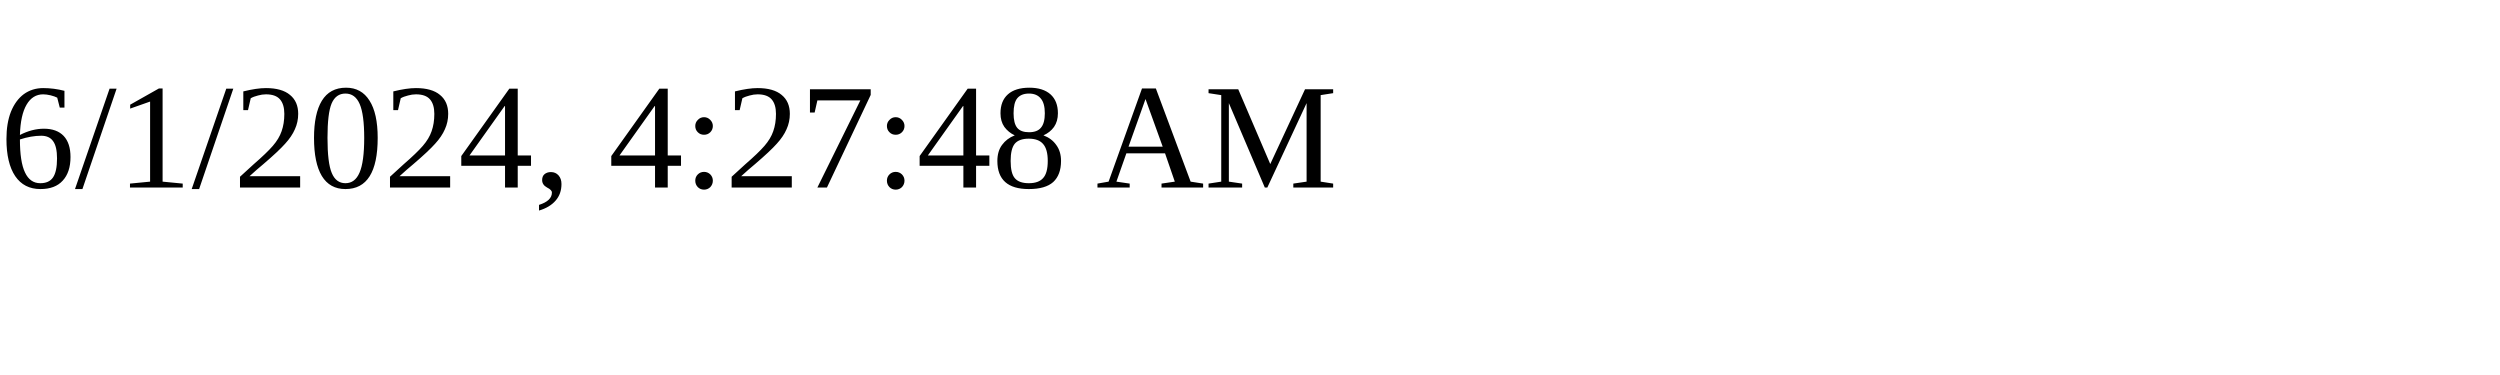
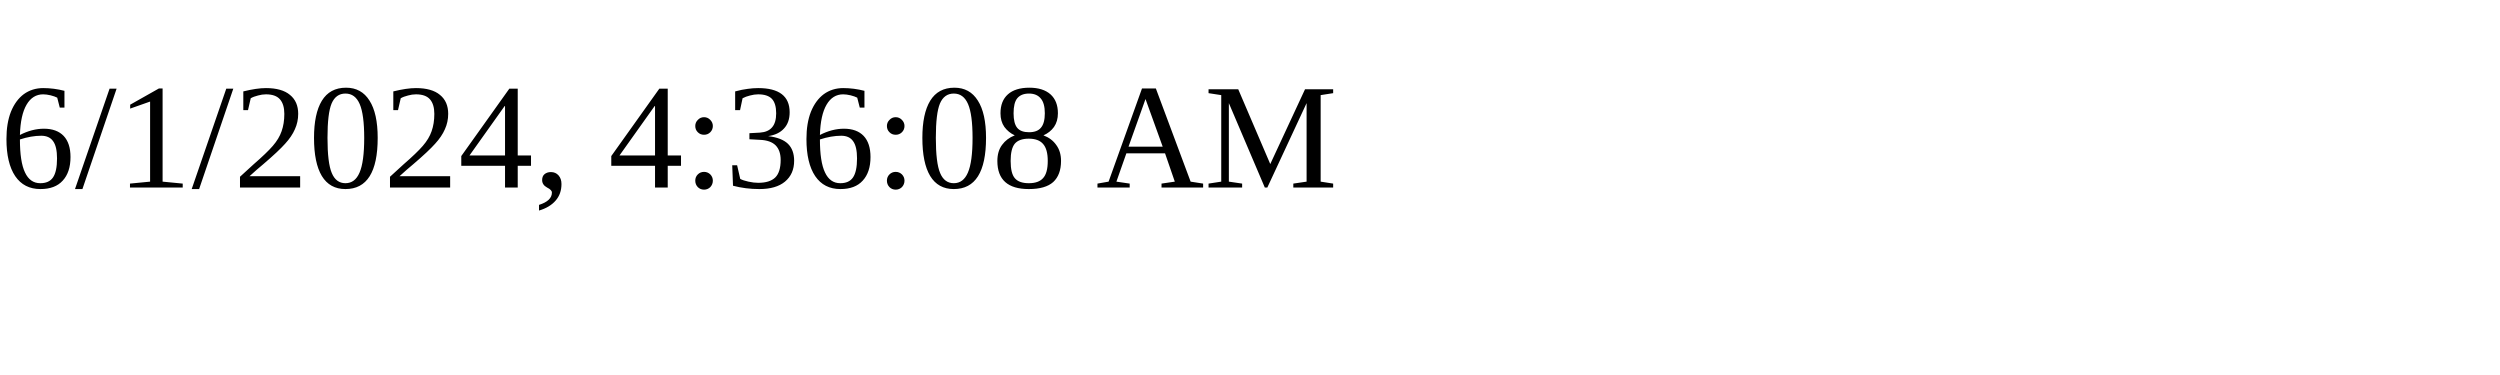
<svg xmlns="http://www.w3.org/2000/svg" height="30" width="200">
-   <text x="0" y="15">6/1/2024, 4:27:48 AM</text>
+   <text x="0" y="15">6/1/2024, 4:36:08 AM</text>
</svg>
